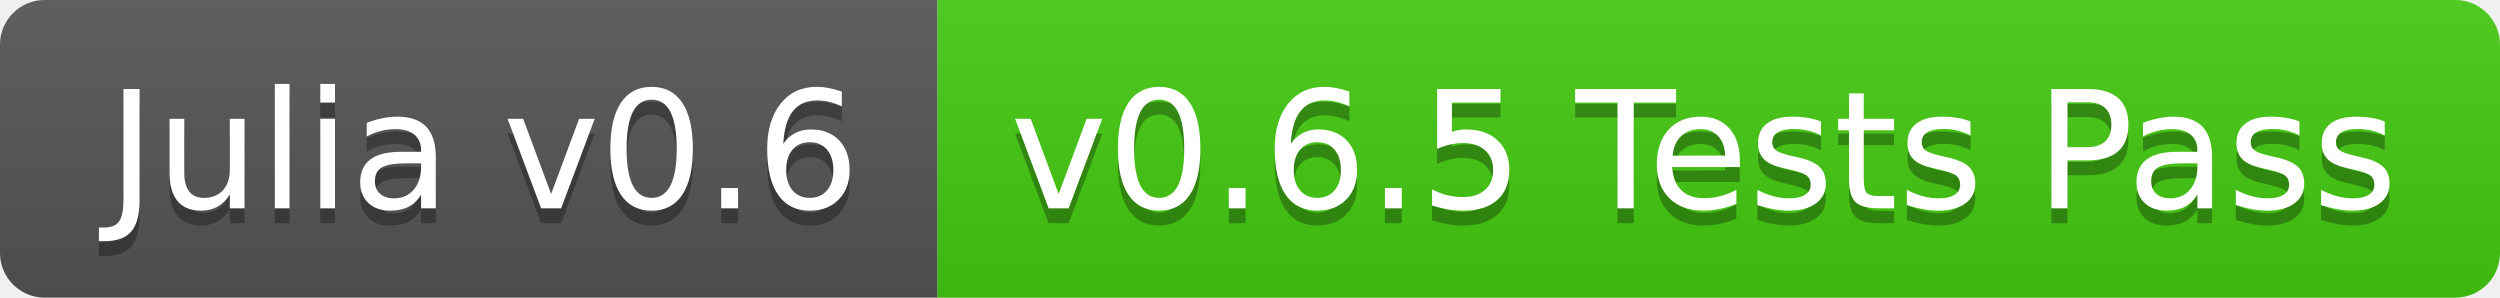
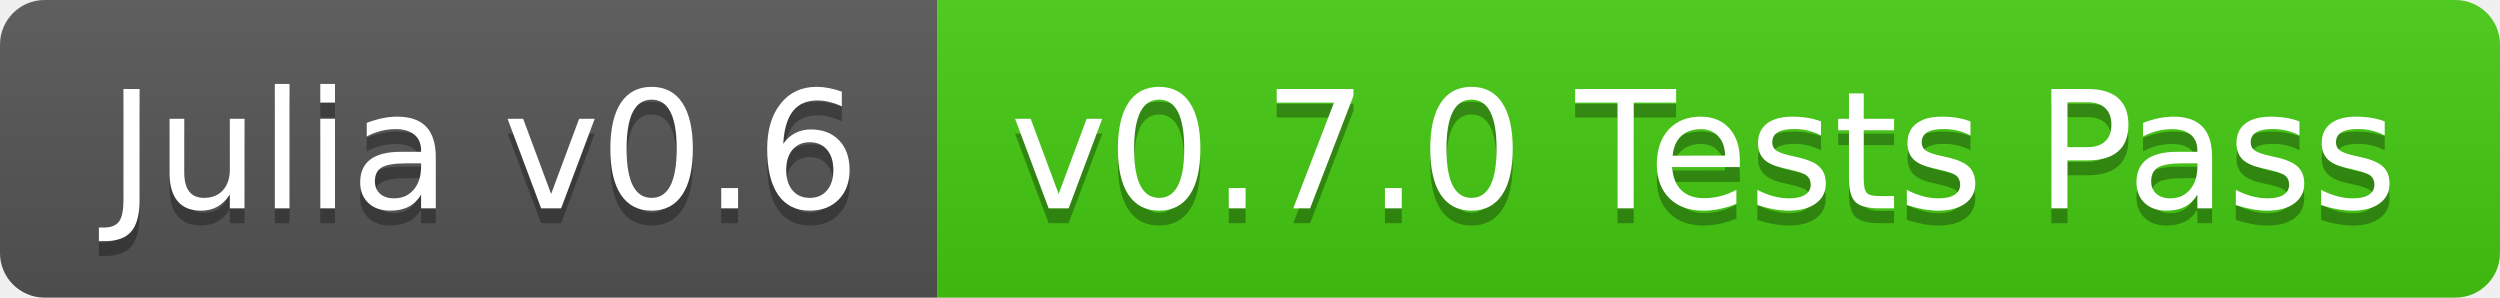
<svg xmlns="http://www.w3.org/2000/svg" width="168" height="20">
  <linearGradient id="b" x2="0" y2="100%">
    <stop offset="0" stop-color="#bbb" stop-opacity=".1" />
    <stop offset="1" stop-opacity=".1" />
  </linearGradient>
  <clipPath id="a">
    <rect width="168" height="20" rx="3" fill="#fff" />
  </clipPath>
  <g clip-path="url(#a)">
    <path fill="#555" d="M0 0h63v20H0z" />
    <path fill="#4c1" d="M63 0h105v20H63z" />
    <path fill="url(#b)" d="M0 0h168v20H0z" />
  </g>
  <g fill="#fff" text-anchor="middle" font-family="DejaVu Sans,Verdana,Geneva,sans-serif" font-size="110">
    <text x="325" y="150" fill="#010101" fill-opacity=".3" transform="scale(.1)" textLength="530">Julia v0.6</text>
    <text x="325" y="140" transform="scale(.1)" textLength="530">Julia v0.6</text>
-     <text x="1145" y="150" fill="#010101" fill-opacity=".3" transform="scale(.1)" textLength="950">v0.6.5 Tests Pass</text>
-     <text x="1145" y="140" transform="scale(.1)" textLength="950">v0.6.5 Tests Pass</text>
+     <text x="1145" y="150" fill="#010101" fill-opacity=".3" transform="scale(.1)" textLength="950">v0.7.0 Tests Pass</text>
+     <text x="1145" y="140" transform="scale(.1)" textLength="950">v0.7.0 Tests Pass</text>
  </g>
</svg>
